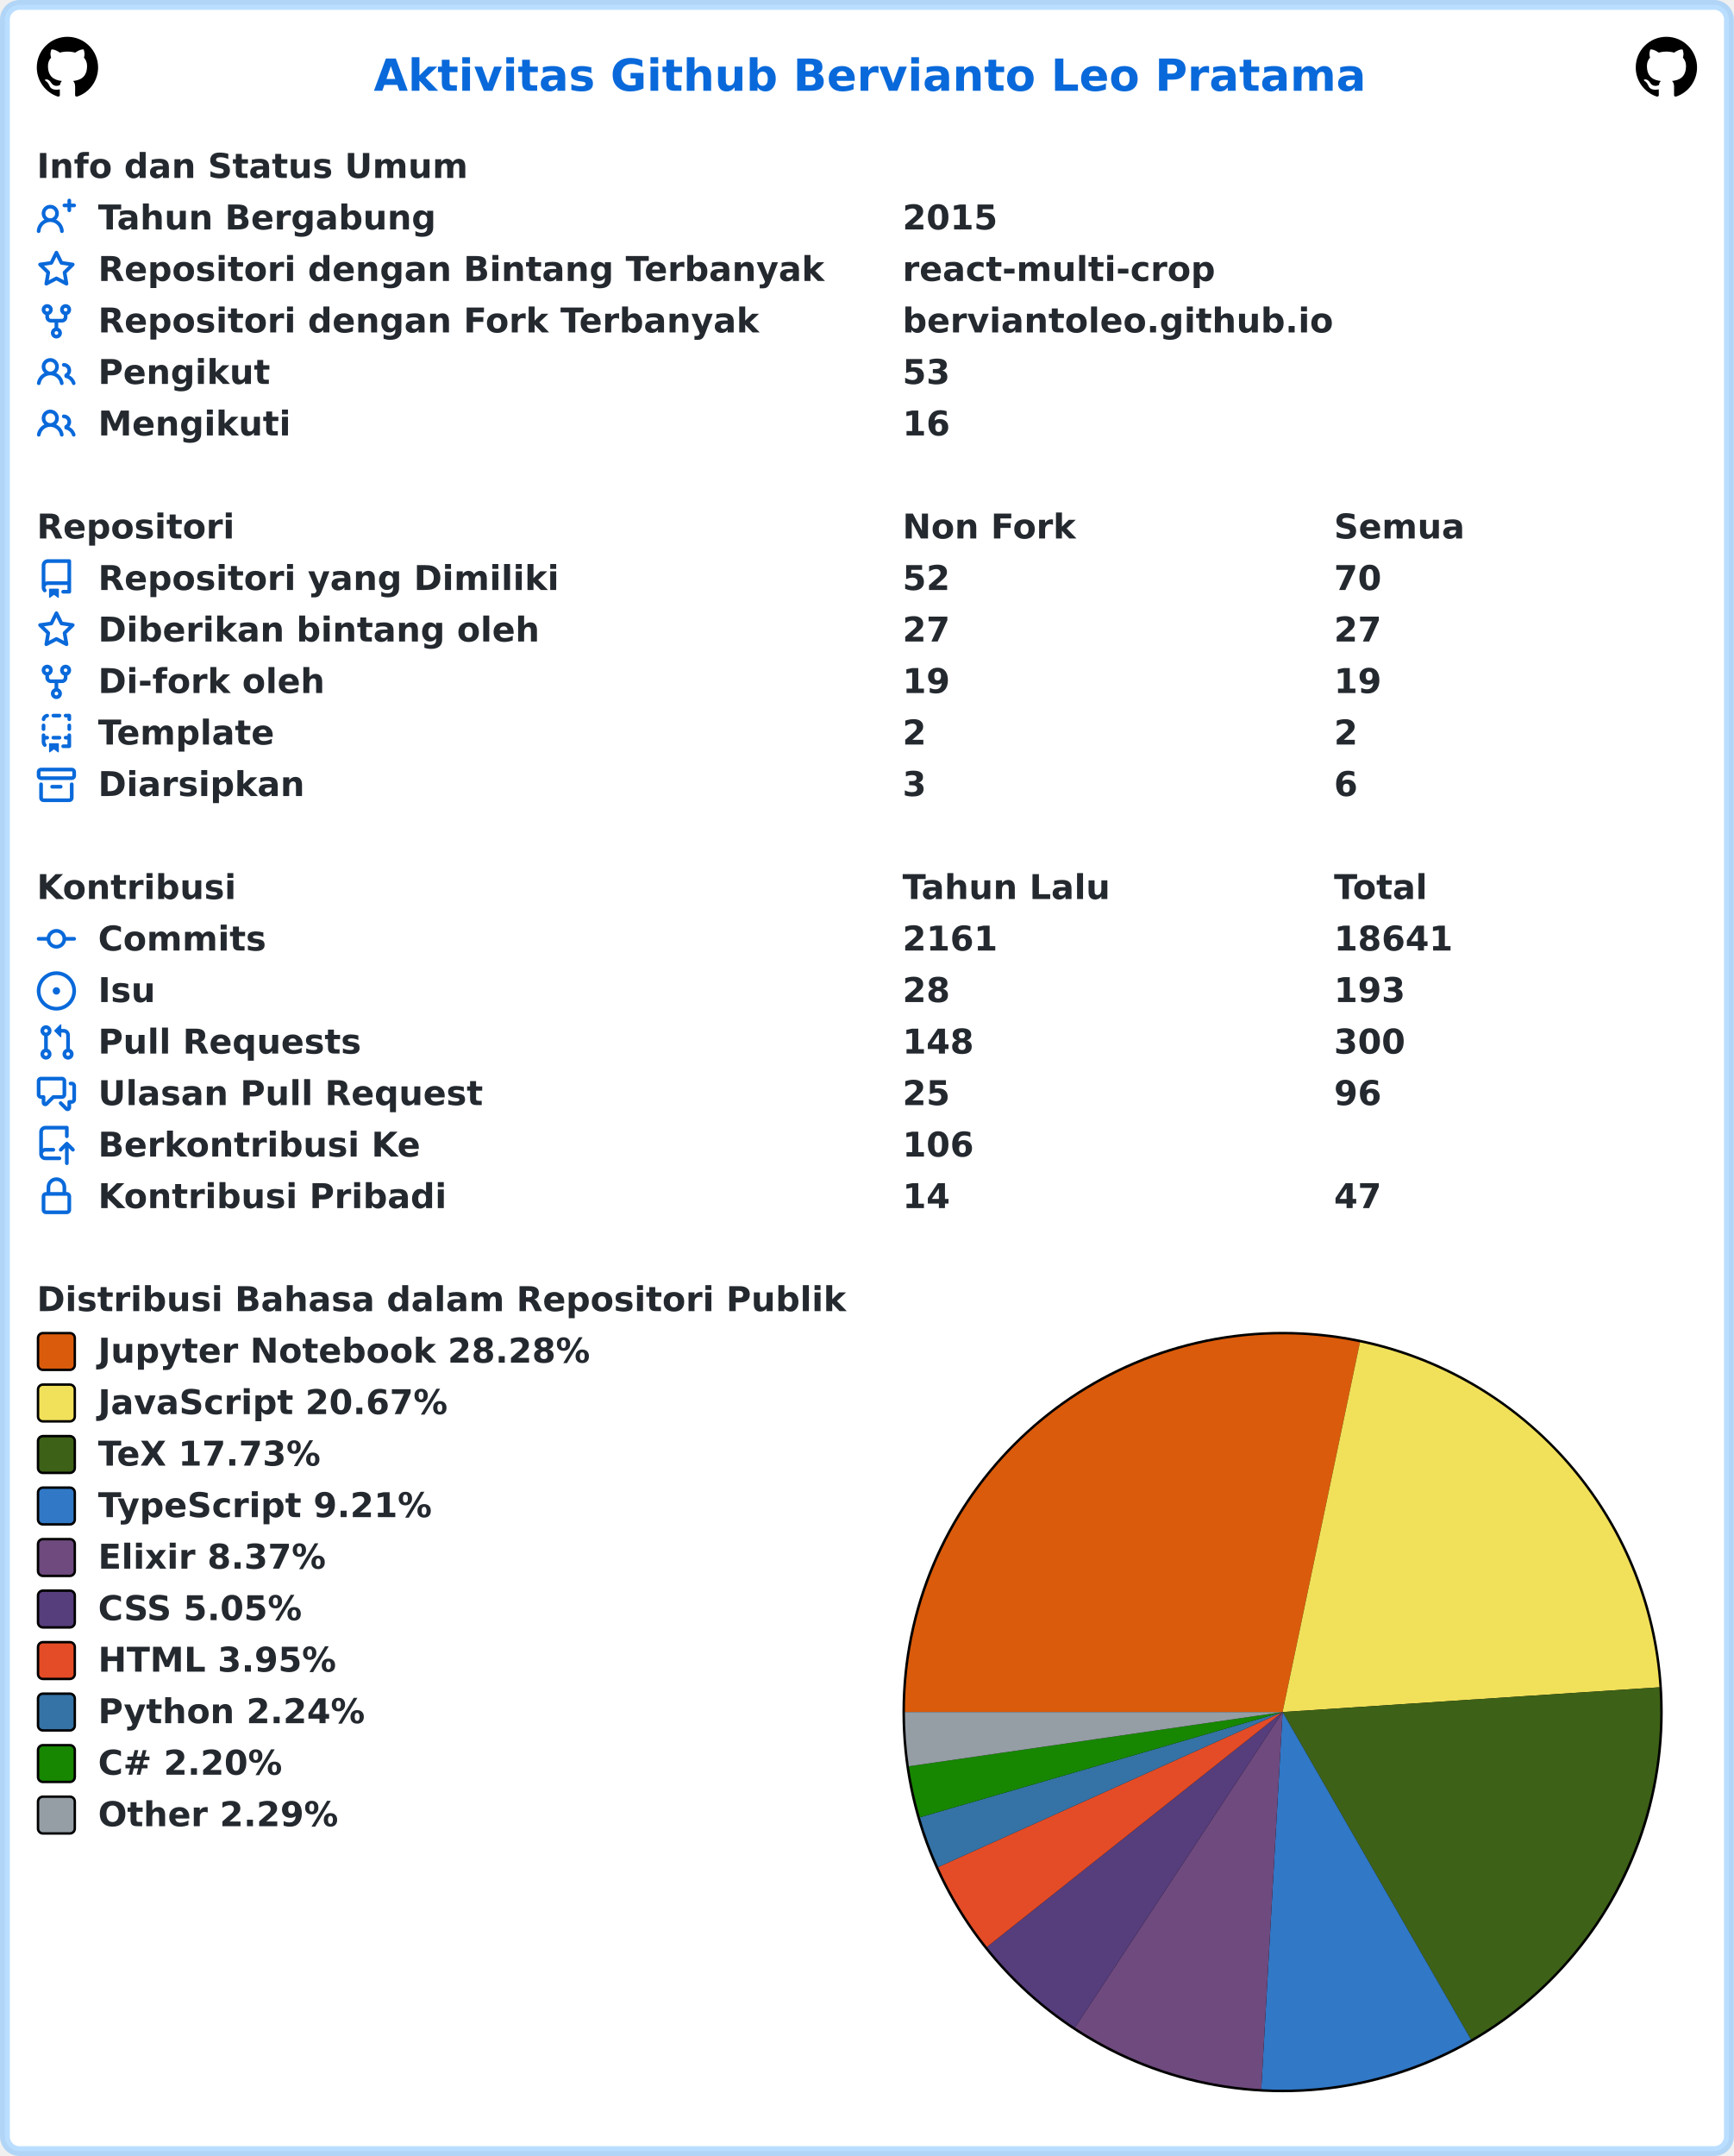
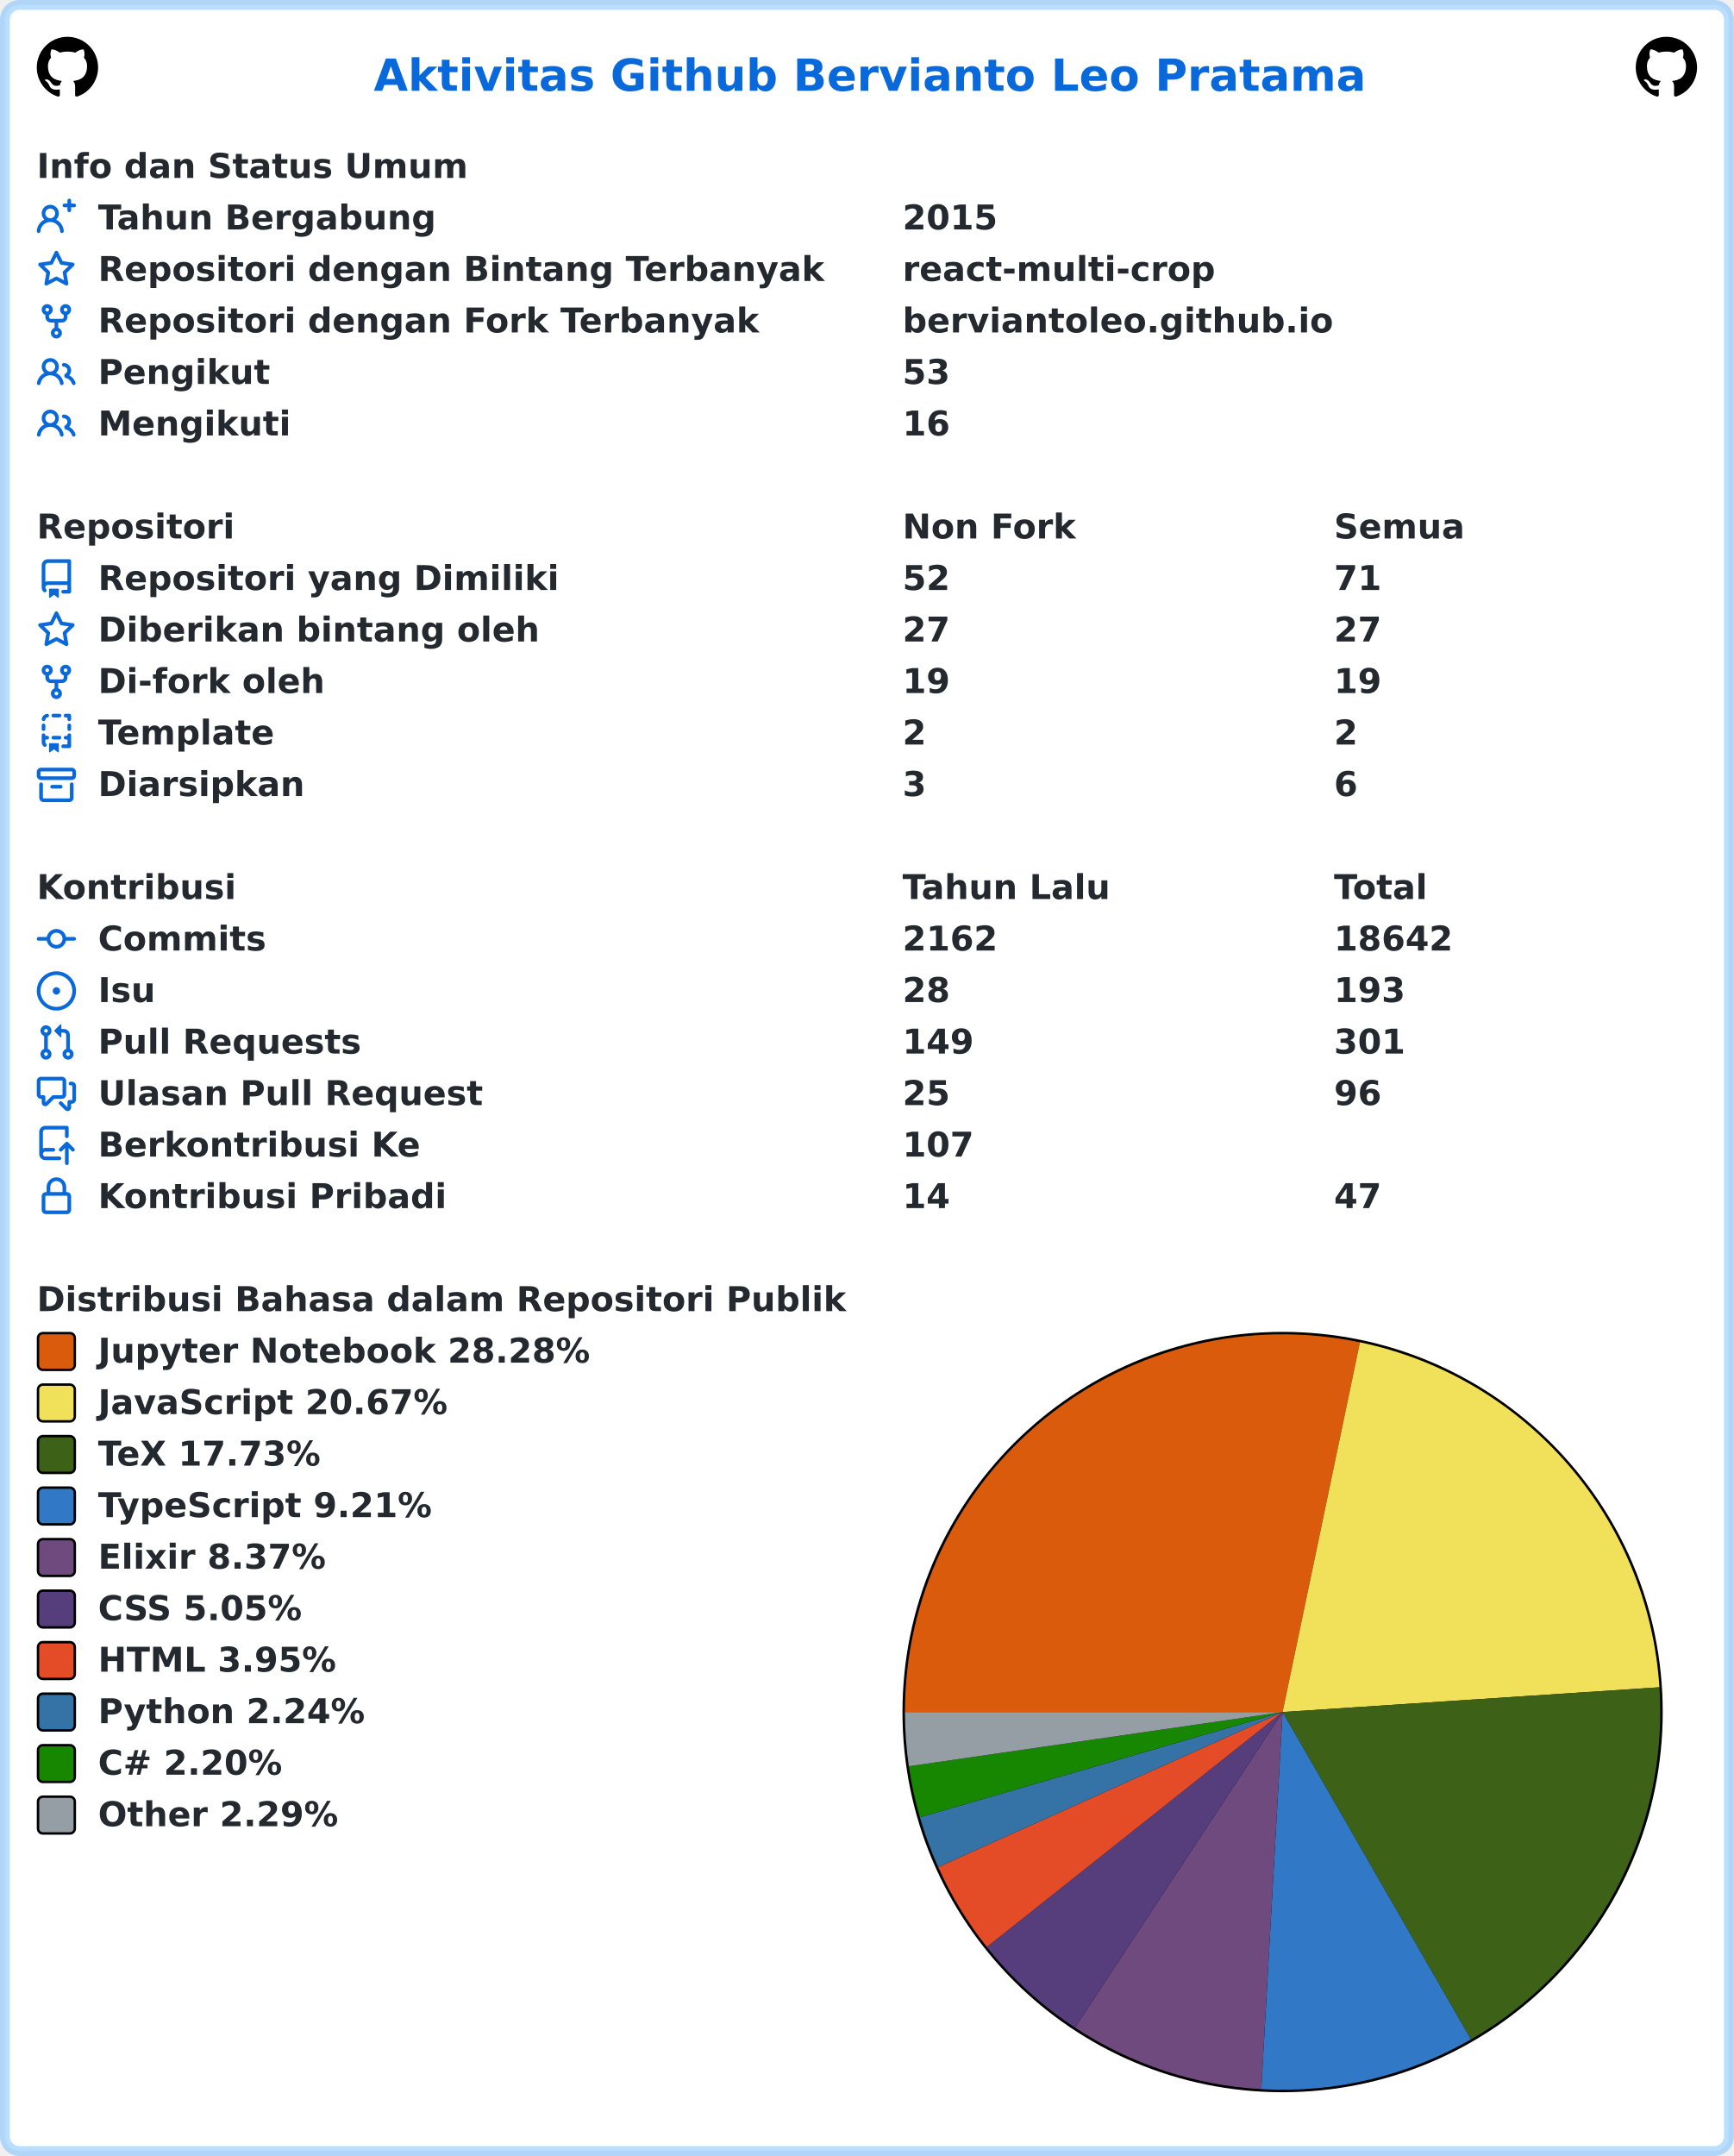
<svg xmlns="http://www.w3.org/2000/svg" width="707" height="879" viewBox="0 0 707 879" lang="id" xml:lang="id">
  <rect x="2" y="2" stroke-width="4" rx="6" width="703" height="875" stroke="rgba(84,174,255,0.4)" fill="#ffffff" />
  <g font-weight="600" font-size="110pt" font-family="Verdana,Geneva,DejaVu Sans,sans-serif" text-rendering="geometricPrecision">
    <text x="1239" y="301" lengthAdjust="spacingAndGlyphs" textLength="3261" transform="scale(0.123)" fill="#0969da">Aktivitas Github Bervianto Leo Pratama</text>
    <svg x="15" y="15" width="25" height="25" viewBox="0 0 16 16">
      <path fill="#000000" fill-rule="evenodd" d="M8 0C3.58 0 0 3.58 0 8c0 3.54 2.29 6.53 5.47 7.59.4.07.55-.17.55-.38 0-.19-.01-.82-.01-1.49-2.01.37-2.53-.49-2.69-.94-.09-.23-.48-.94-.82-1.13-.28-.15-.68-.52-.01-.53.63-.01 1.08.58 1.23.82.72 1.21 1.87.87 2.33.66.07-.52.28-.87.51-1.07-1.78-.2-3.64-.89-3.64-3.95 0-.87.31-1.59.82-2.15-.08-.2-.36-1.02.08-2.12 0 0 .67-.21 2.2.82.64-.18 1.32-.27 2-.27.68 0 1.36.09 2 .27 1.53-1.04 2.2-.82 2.2-.82.44 1.1.16 1.92.08 2.12.51.56.82 1.27.82 2.15 0 3.07-1.87 3.75-3.65 3.95.29.25.54.73.54 1.48 0 1.07-.01 1.93-.01 2.2 0 .21.15.46.55.38A8.013 8.013 0 0016 8c0-4.42-3.58-8-8-8z" />
    </svg>
    <svg x="667" y="15" width="25" height="25" viewBox="0 0 16 16">
      <path fill="#000000" fill-rule="evenodd" d="M8 0C3.58 0 0 3.58 0 8c0 3.54 2.29 6.53 5.47 7.59.4.07.55-.17.55-.38 0-.19-.01-.82-.01-1.49-2.01.37-2.53-.49-2.69-.94-.09-.23-.48-.94-.82-1.13-.28-.15-.68-.52-.01-.53.63-.01 1.08.58 1.23.82.72 1.21 1.87.87 2.33.66.07-.52.28-.87.51-1.07-1.78-.2-3.64-.89-3.64-3.95 0-.87.31-1.59.82-2.15-.08-.2-.36-1.02.08-2.12 0 0 .67-.21 2.2.82.64-.18 1.32-.27 2-.27.68 0 1.36.09 2 .27 1.53-1.04 2.2-.82 2.2-.82.44 1.1.16 1.92.08 2.12.51.56.82 1.27.82 2.15 0 3.07-1.87 3.75-3.65 3.95.29.25.54.73.54 1.48 0 1.07-.01 1.93-.01 2.2 0 .21.15.46.55.38A8.013 8.013 0 0016 8c0-4.42-3.58-8-8-8z" />
    </svg>
    <g transform="translate(0, 60)" fill="#24292f">
      <g transform="translate(15, 0)">
        <g transform="scale(0.095)">
          <text x="0" y="132" textLength="1852" lengthAdjust="spacingAndGlyphs">Info dan Status Umum</text>
        </g>
      </g>
      <g transform="translate(15, 21)">
        <path fill="#0969da" fill-rule="evenodd" d="M13.25 0a.75.75 0 01.75.75V2h1.25a.75.75 0 010 1.5H14v1.25a.75.75 0 01-1.5 0V3.5h-1.25a.75.75 0 010-1.5h1.25V.75a.75.75 0 01.75-.75zM5.5 4a2 2 0 100 4 2 2 0 000-4zm2.4 4.548a3.5 3.5 0 10-4.799 0 5.527 5.527 0 00-3.1 4.66.75.75 0 101.498.085A4.01 4.01 0 015.5 9.5a4.01 4.01 0 014.001 3.793.75.75 0 101.498-.086 5.527 5.527 0 00-3.1-4.659z" />
        <g transform="scale(0.095)">
          <text lengthAdjust="spacingAndGlyphs" textLength="1478" x="263" y="132">Tahun Bergabung</text>
          <text lengthAdjust="spacingAndGlyphs" textLength="420" x="3716" y="132">2015</text>
        </g>
      </g>
      <g transform="translate(15, 42)">
        <path fill="#0969da" fill-rule="evenodd" d="M8 .25a.75.75 0 01.673.418l1.882 3.815 4.21.612a.75.75 0 01.416 1.279l-3.046 2.97.719 4.192a.75.75 0 01-1.088.791L8 12.347l-3.766 1.98a.75.75 0 01-1.088-.79l.72-4.194L.818 6.374a.75.75 0 01.416-1.28l4.21-.611L7.327.668A.75.75 0 018 .25zm0 2.445L6.615 5.5a.75.75 0 01-.564.41l-3.097.45 2.24 2.184a.75.75 0 01.216.664l-.528 3.084 2.769-1.456a.75.75 0 01.698 0l2.77 1.456-.53-3.084a.75.75 0 01.216-.664l2.24-2.183-3.096-.45a.75.75 0 01-.564-.41L8 2.694v.001z" />
        <g transform="scale(0.095)">
          <text lengthAdjust="spacingAndGlyphs" textLength="3126" x="263" y="132">Repositori dengan Bintang Terbanyak</text>
          <text lengthAdjust="spacingAndGlyphs" textLength="1330" x="3716" y="132">react-multi-crop</text>
        </g>
      </g>
      <g transform="translate(15, 63)">
        <path fill="#0969da" fill-rule="evenodd" d="M5 3.25a.75.75 0 11-1.5 0 .75.75 0 011.5 0zm0 2.122a2.25 2.25 0 10-1.5 0v.878A2.25 2.25 0 005.75 8.5h1.5v2.128a2.251 2.251 0 101.5 0V8.5h1.5a2.25 2.25 0 002.25-2.25v-.878a2.25 2.25 0 10-1.5 0v.878a.75.75 0 01-.75.75h-4.5A.75.75 0 015 6.25v-.878zm3.75 7.378a.75.75 0 11-1.5 0 .75.75 0 011.5 0zm3-8.75a.75.75 0 100-1.5.75.75 0 000 1.5z" />
        <g transform="scale(0.095)">
          <text lengthAdjust="spacingAndGlyphs" textLength="2846" x="263" y="132">Repositori dengan Fork Terbanyak</text>
          <text lengthAdjust="spacingAndGlyphs" textLength="1821" x="3716" y="132">berviantoleo.github.io</text>
        </g>
      </g>
      <g transform="translate(15, 84)">
        <path fill="#0969da" fill-rule="evenodd" d="M5.5 3.5a2 2 0 100 4 2 2 0 000-4zM2 5.5a3.5 3.5 0 115.898 2.549 5.507 5.507 0 013.034 4.084.75.75 0 11-1.482.235 4.001 4.001 0 00-7.9 0 .75.75 0 01-1.482-.236A5.507 5.507 0 013.102 8.05 3.49 3.49 0 012 5.5zM11 4a.75.75 0 100 1.5 1.5 1.5 0 01.666 2.844.75.75 0 00-.416.672v.352a.75.75 0 00.574.73c1.2.289 2.162 1.2 2.522 2.372a.75.75 0 101.434-.44 5.01 5.01 0 00-2.56-3.012A3 3 0 0011 4z" />
        <g transform="scale(0.095)">
          <text lengthAdjust="spacingAndGlyphs" textLength="723" x="263" y="132">Pengikut</text>
          <text lengthAdjust="spacingAndGlyphs" textLength="210" x="3716" y="132">53</text>
        </g>
      </g>
      <g transform="translate(15, 105)">
        <path fill="#0969da" fill-rule="evenodd" d="M5.5 3.5a2 2 0 100 4 2 2 0 000-4zM2 5.5a3.5 3.5 0 115.898 2.549 5.507 5.507 0 013.034 4.084.75.75 0 11-1.482.235 4.001 4.001 0 00-7.9 0 .75.75 0 01-1.482-.236A5.507 5.507 0 013.102 8.05 3.49 3.49 0 012 5.5zM11 4a.75.75 0 100 1.5 1.5 1.5 0 01.666 2.844.75.75 0 00-.416.672v.352a.75.75 0 00.574.73c1.2.289 2.162 1.2 2.522 2.372a.75.75 0 101.434-.44 5.01 5.01 0 00-2.56-3.012A3 3 0 0011 4z" />
        <g transform="scale(0.095)">
          <text lengthAdjust="spacingAndGlyphs" textLength="813" x="263" y="132">Mengikuti</text>
          <text lengthAdjust="spacingAndGlyphs" textLength="210" x="3716" y="132">16</text>
        </g>
      </g>
    </g>
    <g transform="translate(0, 207)" fill="#24292f">
      <g transform="translate(15, 0)">
        <g transform="scale(0.095)">
          <text x="0" y="132" textLength="832" lengthAdjust="spacingAndGlyphs">Repositori</text>
          <text x="3716" y="132" textLength="740" lengthAdjust="spacingAndGlyphs">Non Fork</text>
          <text x="5568" y="132" textLength="573" lengthAdjust="spacingAndGlyphs">Semua</text>
        </g>
      </g>
      <g transform="translate(15, 21)">
        <path fill="#0969da" fill-rule="evenodd" d="M2 2.5A2.5 2.5 0 014.5 0h8.75a.75.75 0 01.75.75v12.5a.75.75 0 01-.75.75h-2.5a.75.75 0 110-1.5h1.75v-2h-8a1 1 0 00-.714 1.7.75.75 0 01-1.072 1.05A2.495 2.495 0 012 11.5v-9zm10.5-1V9h-8c-.356 0-.694.074-1 .208V2.5a1 1 0 011-1h8zM5 12.25v3.25a.25.25 0 00.4.2l1.45-1.087a.25.25 0 01.3 0L8.6 15.7a.25.25 0 00.4-.2v-3.25a.25.25 0 00-.25-.25h-3.5a.25.25 0 00-.25.25z" />
        <g transform="scale(0.095)">
          <text lengthAdjust="spacingAndGlyphs" textLength="1962" x="263" y="132">Repositori yang Dimiliki</text>
          <text lengthAdjust="spacingAndGlyphs" textLength="210" x="3716" y="132">52</text>
-           <text lengthAdjust="spacingAndGlyphs" textLength="210" x="5568" y="132">70</text>
+           <text lengthAdjust="spacingAndGlyphs" textLength="210" x="5568" y="132">71</text>
        </g>
      </g>
      <g transform="translate(15, 42)">
        <path fill="#0969da" fill-rule="evenodd" d="M8 .25a.75.75 0 01.673.418l1.882 3.815 4.21.612a.75.75 0 01.416 1.279l-3.046 2.97.719 4.192a.75.75 0 01-1.088.791L8 12.347l-3.766 1.98a.75.75 0 01-1.088-.79l.72-4.194L.818 6.374a.75.75 0 01.416-1.28l4.21-.611L7.327.668A.75.75 0 018 .25zm0 2.445L6.615 5.5a.75.75 0 01-.564.41l-3.097.45 2.24 2.184a.75.75 0 01.216.664l-.528 3.084 2.769-1.456a.75.75 0 01.698 0l2.77 1.456-.53-3.084a.75.75 0 01.216-.664l2.24-2.183-3.096-.45a.75.75 0 01-.564-.41L8 2.694v.001z" />
        <g transform="scale(0.095)">
          <text lengthAdjust="spacingAndGlyphs" textLength="1887" x="263" y="132">Diberikan bintang oleh</text>
          <text lengthAdjust="spacingAndGlyphs" textLength="210" x="3716" y="132">27</text>
          <text lengthAdjust="spacingAndGlyphs" textLength="210" x="5568" y="132">27</text>
        </g>
      </g>
      <g transform="translate(15, 63)">
        <path fill="#0969da" fill-rule="evenodd" d="M5 3.25a.75.75 0 11-1.5 0 .75.75 0 011.5 0zm0 2.122a2.25 2.25 0 10-1.5 0v.878A2.25 2.25 0 005.75 8.5h1.5v2.128a2.251 2.251 0 101.5 0V8.5h1.5a2.25 2.25 0 002.25-2.25v-.878a2.25 2.25 0 10-1.5 0v.878a.75.75 0 01-.75.75h-4.5A.75.75 0 015 6.25v-.878zm3.75 7.378a.75.75 0 11-1.5 0 .75.75 0 011.5 0zm3-8.75a.75.75 0 100-1.5.75.75 0 000 1.5z" />
        <g transform="scale(0.095)">
          <text lengthAdjust="spacingAndGlyphs" textLength="963" x="263" y="132">Di-fork oleh</text>
          <text lengthAdjust="spacingAndGlyphs" textLength="210" x="3716" y="132">19</text>
          <text lengthAdjust="spacingAndGlyphs" textLength="210" x="5568" y="132">19</text>
        </g>
      </g>
      <g transform="translate(15, 84)">
        <path fill="#0969da" fill-rule="evenodd" d="M6 .75A.75.75 0 016.75 0h2.5a.75.75 0 010 1.5h-2.5A.75.75 0 016 .75zm5 0a.75.75 0 01.75-.75h1.5a.75.75 0 01.75.75v1.5a.75.75 0 01-1.5 0V1.5h-.75A.75.75 0 0111 .75zM4.992.662a.75.75 0 01-.636.848c-.436.063-.783.41-.846.846a.75.75 0 01-1.485-.212A2.501 2.501 0 014.144.025a.75.75 0 01.848.637zM2.75 4a.75.75 0 01.75.75v1.5a.75.75 0 01-1.5 0v-1.5A.75.75 0 012.75 4zm10.5 0a.75.75 0 01.75.75v1.5a.75.75 0 01-1.5 0v-1.5a.75.75 0 01.75-.75zM2.75 8a.75.75 0 01.75.75v.268A1.72 1.72 0 013.75 9h.5a.75.75 0 010 1.5h-.5a.25.25 0 00-.25.25v.75c0 .28.114.532.3.714a.75.75 0 01-1.05 1.072A2.495 2.495 0 012 11.5V8.75A.75.75 0 012.75 8zm10.5 0a.75.75 0 01.75.75v4.5a.75.75 0 01-.75.75h-2.5a.75.75 0 010-1.5h1.75v-2h-.75a.75.75 0 010-1.5h.75v-.25a.75.75 0 01.75-.75zM6 9.75A.75.75 0 016.75 9h2.5a.75.75 0 010 1.5h-2.5A.75.75 0 016 9.75zm-1 2.5v3.25a.25.25 0 00.4.2l1.45-1.087a.25.25 0 01.3 0L8.6 15.7a.25.25 0 00.4-.2v-3.25a.25.25 0 00-.25-.25h-3.5a.25.25 0 00-.25.25z" />
        <g transform="scale(0.095)">
          <text lengthAdjust="spacingAndGlyphs" textLength="783" x="263" y="132">Template</text>
          <text lengthAdjust="spacingAndGlyphs" textLength="105" x="3716" y="132">2</text>
          <text lengthAdjust="spacingAndGlyphs" textLength="105" x="5568" y="132">2</text>
        </g>
      </g>
      <g transform="translate(15, 105)">
        <path fill="#0969da" fill-rule="evenodd" d="M1.75 2.5a.25.25 0 00-.25.25v1.5c0 .138.112.25.25.25h12.5a.25.25 0 00.25-.25v-1.5a.25.25 0 00-.25-.25H1.75zM0 2.75C0 1.784.784 1 1.75 1h12.5c.966 0 1.75.784 1.75 1.75v1.5A1.75 1.75 0 0114.25 6H1.75A1.75 1.75 0 010 4.25v-1.5zM1.75 7a.75.75 0 01.75.75v5.5c0 .138.112.25.25.25h10.5a.25.25 0 00.25-.25v-5.5a.75.75 0 111.5 0v5.5A1.75 1.75 0 0113.25 15H2.75A1.75 1.75 0 011 13.25v-5.5A.75.75 0 011.75 7zm4.5 1a.75.75 0 000 1.5h3.5a.75.75 0 100-1.5h-3.5z" />
        <g transform="scale(0.095)">
          <text lengthAdjust="spacingAndGlyphs" textLength="880" x="263" y="132">Diarsipkan</text>
          <text lengthAdjust="spacingAndGlyphs" textLength="105" x="3716" y="132">3</text>
          <text lengthAdjust="spacingAndGlyphs" textLength="105" x="5568" y="132">6</text>
        </g>
      </g>
    </g>
    <g transform="translate(0, 354)" fill="#24292f">
      <g transform="translate(15, 0)">
        <g transform="scale(0.095)">
          <text x="0" y="132" textLength="834" lengthAdjust="spacingAndGlyphs">Kontribusi</text>
          <text x="3716" y="132" textLength="914" lengthAdjust="spacingAndGlyphs">Tahun Lalu</text>
          <text x="5568" y="132" textLength="414" lengthAdjust="spacingAndGlyphs">Total</text>
        </g>
      </g>
      <g transform="translate(15, 21)">
        <path fill="#0969da" fill-rule="evenodd" d="M10.5 7.75a2.5 2.5 0 11-5 0 2.5 2.5 0 015 0zm1.43.75a4.002 4.002 0 01-7.86 0H.75a.75.75 0 110-1.5h3.32a4.001 4.001 0 017.86 0h3.32a.75.75 0 110 1.5h-3.32z" />
        <g transform="scale(0.095)">
          <text lengthAdjust="spacingAndGlyphs" textLength="734" x="263" y="132">Commits</text>
-           <text lengthAdjust="spacingAndGlyphs" textLength="420" x="3716" y="132">2161</text>
-           <text lengthAdjust="spacingAndGlyphs" textLength="525" x="5568" y="132">18641</text>
+           <text lengthAdjust="spacingAndGlyphs" textLength="420" x="3716" y="132">2162</text>
+           <text lengthAdjust="spacingAndGlyphs" textLength="525" x="5568" y="132">18642</text>
        </g>
      </g>
      <g transform="translate(15, 42)">
        <path fill="#0969da" d="M8 9.5a1.5 1.5 0 100-3 1.5 1.5 0 000 3z" />
        <path fill="#0969da" fill-rule="evenodd" d="M8 0a8 8 0 100 16A8 8 0 008 0zM1.5 8a6.5 6.5 0 1113 0 6.5 6.5 0 01-13 0z" />
        <g transform="scale(0.095)">
          <text lengthAdjust="spacingAndGlyphs" textLength="238" x="263" y="132">Isu</text>
          <text lengthAdjust="spacingAndGlyphs" textLength="210" x="3716" y="132">28</text>
          <text lengthAdjust="spacingAndGlyphs" textLength="315" x="5568" y="132">193</text>
        </g>
      </g>
      <g transform="translate(15, 63)">
        <path fill="#0969da" fill-rule="evenodd" d="M7.177 3.073L9.573.677A.25.25 0 0110 .854v4.792a.25.25 0 01-.427.177L7.177 3.427a.25.25 0 010-.354zM3.75 2.5a.75.75 0 100 1.5.75.75 0 000-1.5zm-2.25.75a2.25 2.25 0 113 2.122v5.256a2.251 2.251 0 11-1.5 0V5.372A2.25 2.25 0 011.5 3.25zM11 2.5h-1V4h1a1 1 0 011 1v5.628a2.251 2.251 0 101.5 0V5A2.5 2.5 0 0011 2.5zm1 10.25a.75.75 0 111.5 0 .75.75 0 01-1.5 0zM3.75 12a.75.75 0 100 1.5.75.75 0 000-1.5z" />
        <g transform="scale(0.095)">
          <text lengthAdjust="spacingAndGlyphs" textLength="1113" x="263" y="132">Pull Requests</text>
-           <text lengthAdjust="spacingAndGlyphs" textLength="315" x="3716" y="132">148</text>
-           <text lengthAdjust="spacingAndGlyphs" textLength="315" x="5568" y="132">300</text>
+           <text lengthAdjust="spacingAndGlyphs" textLength="315" x="3716" y="132">149</text>
+           <text lengthAdjust="spacingAndGlyphs" textLength="315" x="5568" y="132">301</text>
        </g>
      </g>
      <g transform="translate(15, 84)">
        <path fill="#0969da" fill-rule="evenodd" d="M1.5 2.75a.25.25 0 01.25-.25h8.5a.25.25 0 01.25.25v5.5a.25.25 0 01-.25.25h-3.5a.75.75 0 00-.53.22L3.5 11.44V9.25a.75.75 0 00-.75-.75h-1a.25.25 0 01-.25-.25v-5.5zM1.75 1A1.75 1.75 0 000 2.75v5.5C0 9.216.784 10 1.75 10H2v1.543a1.457 1.457 0 002.487 1.03L7.061 10h3.189A1.75 1.75 0 0012 8.25v-5.5A1.75 1.75 0 0010.25 1h-8.5zM14.5 4.75a.25.25 0 00-.25-.25h-.5a.75.75 0 110-1.5h.5c.966 0 1.75.784 1.75 1.75v5.5A1.75 1.75 0 0114.25 12H14v1.543a1.457 1.457 0 01-2.487 1.03L9.22 12.28a.75.75 0 111.06-1.06l2.22 2.22v-2.19a.75.75 0 01.75-.75h1a.25.25 0 00.25-.25v-5.5z" />
        <g transform="scale(0.095)">
          <text lengthAdjust="spacingAndGlyphs" textLength="1640" x="263" y="132">Ulasan Pull Request</text>
          <text lengthAdjust="spacingAndGlyphs" textLength="210" x="3716" y="132">25</text>
          <text lengthAdjust="spacingAndGlyphs" textLength="210" x="5568" y="132">96</text>
        </g>
      </g>
      <g transform="translate(15, 105)">
        <path fill="#0969da" fill-rule="evenodd" d="M1 2.5A2.5 2.5 0 013.5 0h8.75a.75.75 0 01.75.75v3.5a.75.75 0 01-1.5 0V1.5h-8a1 1 0 00-1 1v6.708A2.492 2.492 0 013.5 9h3.25a.75.75 0 010 1.5H3.5a1 1 0 100 2h5.75a.75.75 0 010 1.5H3.5A2.5 2.5 0 011 11.5v-9zm13.23 7.79a.75.75 0 001.06-1.06l-2.505-2.505a.75.75 0 00-1.06 0L9.22 9.229a.75.75 0 001.06 1.061l1.225-1.224v6.184a.75.75 0 001.5 0V9.066l1.224 1.224z" />
        <g transform="scale(0.095)">
          <text lengthAdjust="spacingAndGlyphs" textLength="1366" x="263" y="132">Berkontribusi Ke</text>
-           <text lengthAdjust="spacingAndGlyphs" textLength="315" x="3716" y="132">106</text>
+           <text lengthAdjust="spacingAndGlyphs" textLength="315" x="3716" y="132">107</text>
        </g>
      </g>
      <g transform="translate(15, 126)">
        <path fill="#0969da" fill-rule="evenodd" d="M4 4v2h-.25A1.75 1.75 0 002 7.75v5.5c0 .966.784 1.75 1.75 1.75h8.5A1.75 1.75 0 0014 13.25v-5.5A1.75 1.75 0 0012.25 6H12V4a4 4 0 10-8 0zm6.5 2V4a2.5 2.5 0 00-5 0v2h5zM12 7.5h.25a.25.25 0 01.25.25v5.5a.25.25 0 01-.25.25h-8.5a.25.25 0 01-.25-.25v-5.5a.25.25 0 01.25-.25H12z" />
        <g transform="scale(0.095)">
          <text lengthAdjust="spacingAndGlyphs" textLength="1456" x="263" y="132">Kontribusi Pribadi</text>
          <text lengthAdjust="spacingAndGlyphs" textLength="210" x="3716" y="132">14</text>
          <text lengthAdjust="spacingAndGlyphs" textLength="210" x="5568" y="132">47</text>
        </g>
      </g>
    </g>
    <g transform="translate(0, 522)" fill="#24292f">
      <g transform="translate(15, 0)">
        <g transform="scale(0.095)">
          <text x="0" y="132" textLength="3438" lengthAdjust="spacingAndGlyphs">Distribusi Bahasa dalam Repositori Publik</text>
        </g>
      </g>
      <g transform="translate(368, 21)">
        <circle cx="155" cy="155" r="155" fill="#000000" />
      </g>
      <g transform="translate(369, 22)">
        <path fill-rule="evenodd" fill="#DA5B0B" d="M 0.0,154 A 154 154 0 0 1 185.54 3.264 L 154,154 Z" />
        <path fill-rule="evenodd" fill="#f1e05a" d="M 185.54,3.264 A 154 154 0 0 1 307.669 143.909 L 154,154 Z" />
        <path fill-rule="evenodd" fill="#3D6117" d="M 307.669,143.909 A 154 154 0 0 1 230.795 287.486 L 154,154 Z" />
        <path fill-rule="evenodd" fill="#3178c6" d="M 230.795,287.486 A 154 154 0 0 1 145.306 307.754 L 154,154 Z" />
        <path fill-rule="evenodd" fill="#6e4a7e" d="M 145.306,307.754 A 154 154 0 0 1 69.316 282.626 L 154,154 Z" />
        <path fill-rule="evenodd" fill="#563d7c" d="M 69.316,282.626 A 154 154 0 0 1 33.413 249.785 L 154,154 Z" />
        <path fill-rule="evenodd" fill="#e34c26" d="M 33.413,249.785 A 154 154 0 0 1 13.564 217.196 L 154,154 Z" />
        <path fill-rule="evenodd" fill="#3572A5" d="M 13.564,217.196 A 154 154 0 0 1 6.1 196.914 L 154,154 Z" />
        <path fill-rule="evenodd" fill="#178600" d="M 6.1,196.914 A 154 154 0 0 1 1.594 176.101 L 154,154 Z" />
        <path fill-rule="evenodd" fill="#959da5" d="M 1.594,176.101 A 154 154 0 0 1 0.0 154 L 154,154 Z" />
      </g>
      <g transform="translate(15, 21)">
        <rect x="0.5" y="0.5" rx="2" width="15" height="15" fill="#DA5B0B" stroke-width="1" stroke="#000000" />
        <text transform="scale(0.095)" x="263" y="132" textLength="2126" lengthAdjust="spacingAndGlyphs">Jupyter Notebook 28.28%</text>
      </g>
      <g transform="translate(15, 42)">
        <rect x="0.5" y="0.5" rx="2" width="15" height="15" fill="#f1e05a" stroke-width="1" stroke="#000000" />
        <text transform="scale(0.095)" x="263" y="132" textLength="1516" lengthAdjust="spacingAndGlyphs">JavaScript 20.67%</text>
      </g>
      <g transform="translate(15, 63)">
        <rect x="0.5" y="0.5" rx="2" width="15" height="15" fill="#3D6117" stroke-width="1" stroke="#000000" />
        <text transform="scale(0.095)" x="263" y="132" textLength="999" lengthAdjust="spacingAndGlyphs">TeX 17.73%</text>
      </g>
      <g transform="translate(15, 84)">
        <rect x="0.5" y="0.5" rx="2" width="15" height="15" fill="#3178c6" stroke-width="1" stroke="#000000" />
        <text transform="scale(0.095)" x="263" y="132" textLength="1462" lengthAdjust="spacingAndGlyphs">TypeScript 9.21%</text>
      </g>
      <g transform="translate(15, 105)">
        <rect x="0.5" y="0.5" rx="2" width="15" height="15" fill="#6e4a7e" stroke-width="1" stroke="#000000" />
        <text transform="scale(0.095)" x="263" y="132" textLength="987" lengthAdjust="spacingAndGlyphs">Elixir 8.37%</text>
      </g>
      <g transform="translate(15, 126)">
        <rect x="0.5" y="0.5" rx="2" width="15" height="15" fill="#563d7c" stroke-width="1" stroke="#000000" />
        <text transform="scale(0.095)" x="263" y="132" textLength="903" lengthAdjust="spacingAndGlyphs">CSS 5.05%</text>
      </g>
      <g transform="translate(15, 147)">
        <rect x="0.5" y="0.5" rx="2" width="15" height="15" fill="#e34c26" stroke-width="1" stroke="#000000" />
        <text transform="scale(0.095)" x="263" y="132" textLength="1036" lengthAdjust="spacingAndGlyphs">HTML 3.95%</text>
      </g>
      <g transform="translate(15, 168)">
        <rect x="0.5" y="0.5" rx="2" width="15" height="15" fill="#3572A5" stroke-width="1" stroke="#000000" />
        <text transform="scale(0.095)" x="263" y="132" textLength="1149" lengthAdjust="spacingAndGlyphs">Python 2.24%</text>
      </g>
      <g transform="translate(15, 189)">
        <rect x="0.5" y="0.5" rx="2" width="15" height="15" fill="#178600" stroke-width="1" stroke="#000000" />
        <text transform="scale(0.095)" x="263" y="132" textLength="831" lengthAdjust="spacingAndGlyphs">C# 2.20%</text>
      </g>
      <g transform="translate(15, 210)">
        <rect x="0.5" y="0.5" rx="2" width="15" height="15" fill="#959da5" stroke-width="1" stroke="#000000" />
        <text transform="scale(0.095)" x="263" y="132" textLength="1047" lengthAdjust="spacingAndGlyphs">Other 2.29%</text>
      </g>
    </g>
  </g>
</svg>
